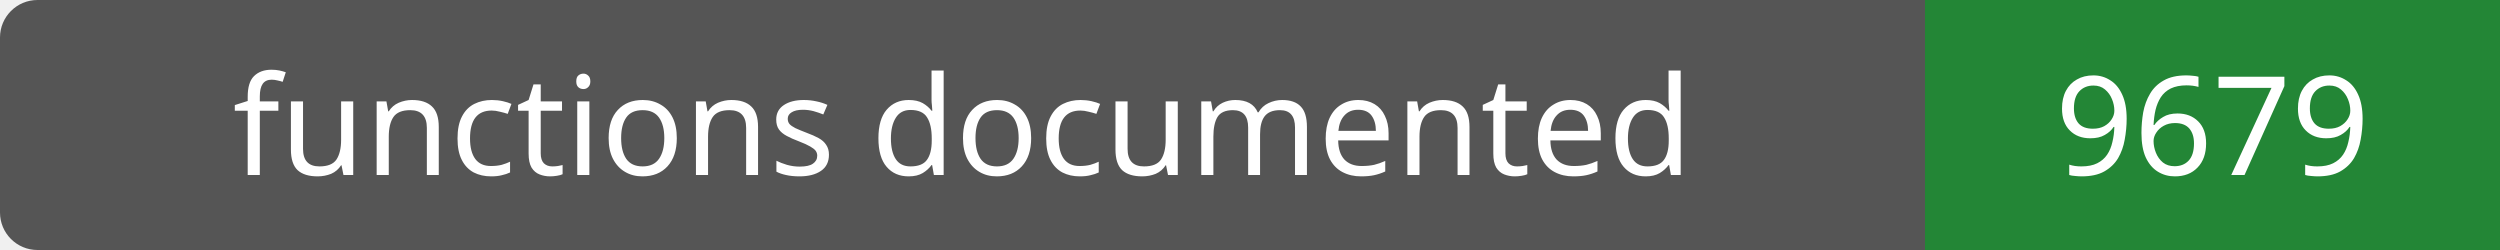
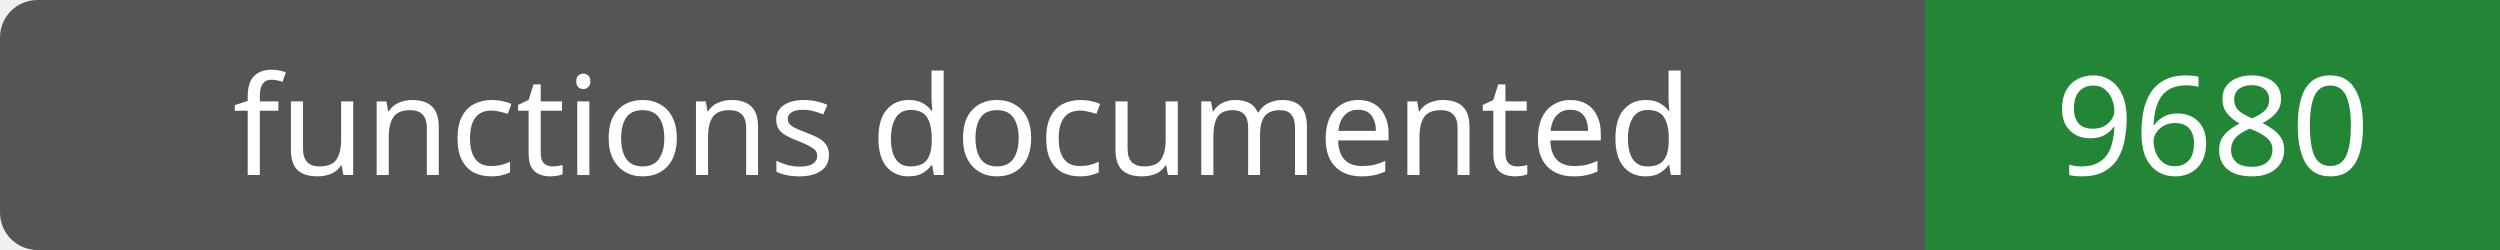
- <svg xmlns="http://www.w3.org/2000/svg" width="200" height="20" role="img" aria-label="functions documented: 9679">
+ <svg xmlns="http://www.w3.org/2000/svg" width="200" height="20" role="img" aria-label="functions documented: 9680">
  <rect width="200" height="20" rx="3" fill="#555" />
  <path fill="#238636" d="M154 0h46v20H154z" />
  <g fill="#fff" text-anchor="middle" font-family="Verdana,sans-serif" font-size="11">
    <text x="77.0" y="14">functions documented</text>
-     <text x="177.0" y="14">9679</text>
+     <text x="177.0" y="14">9680</text>
  </g>
</svg>
